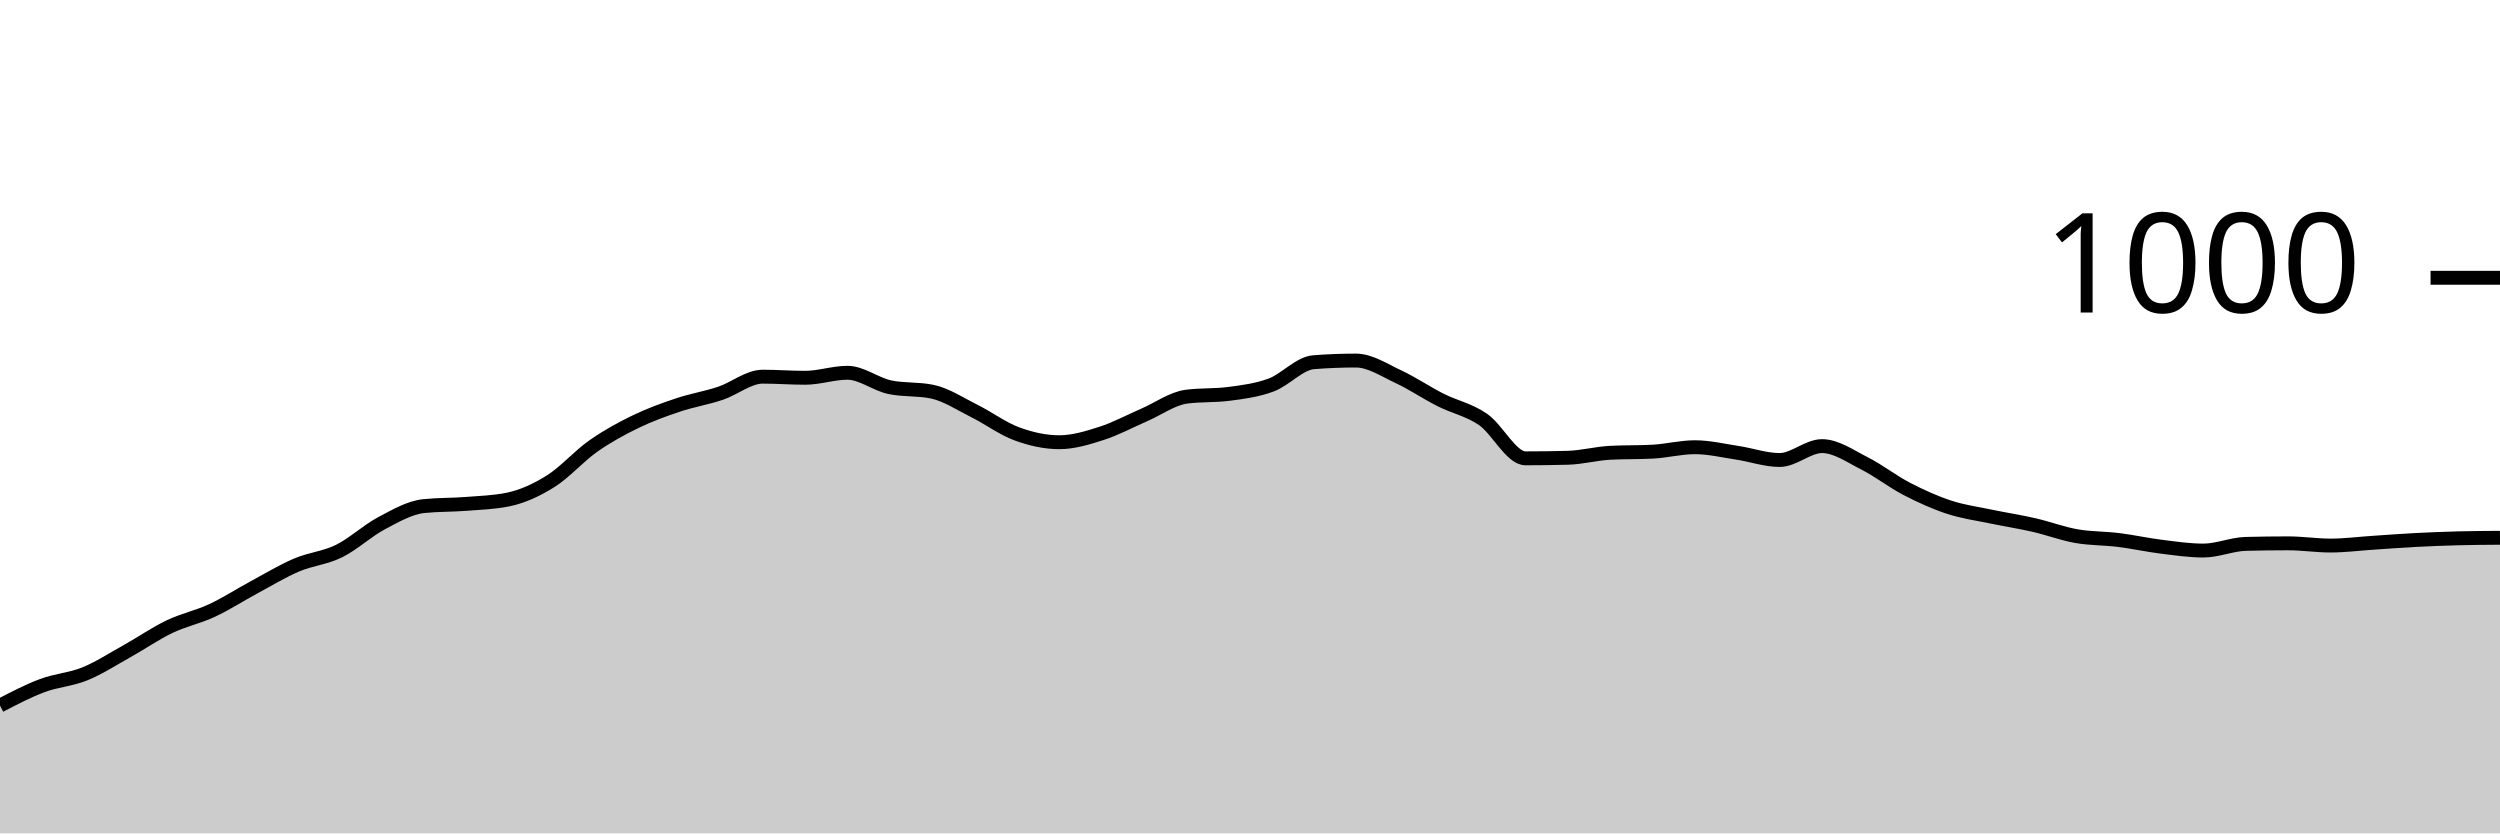
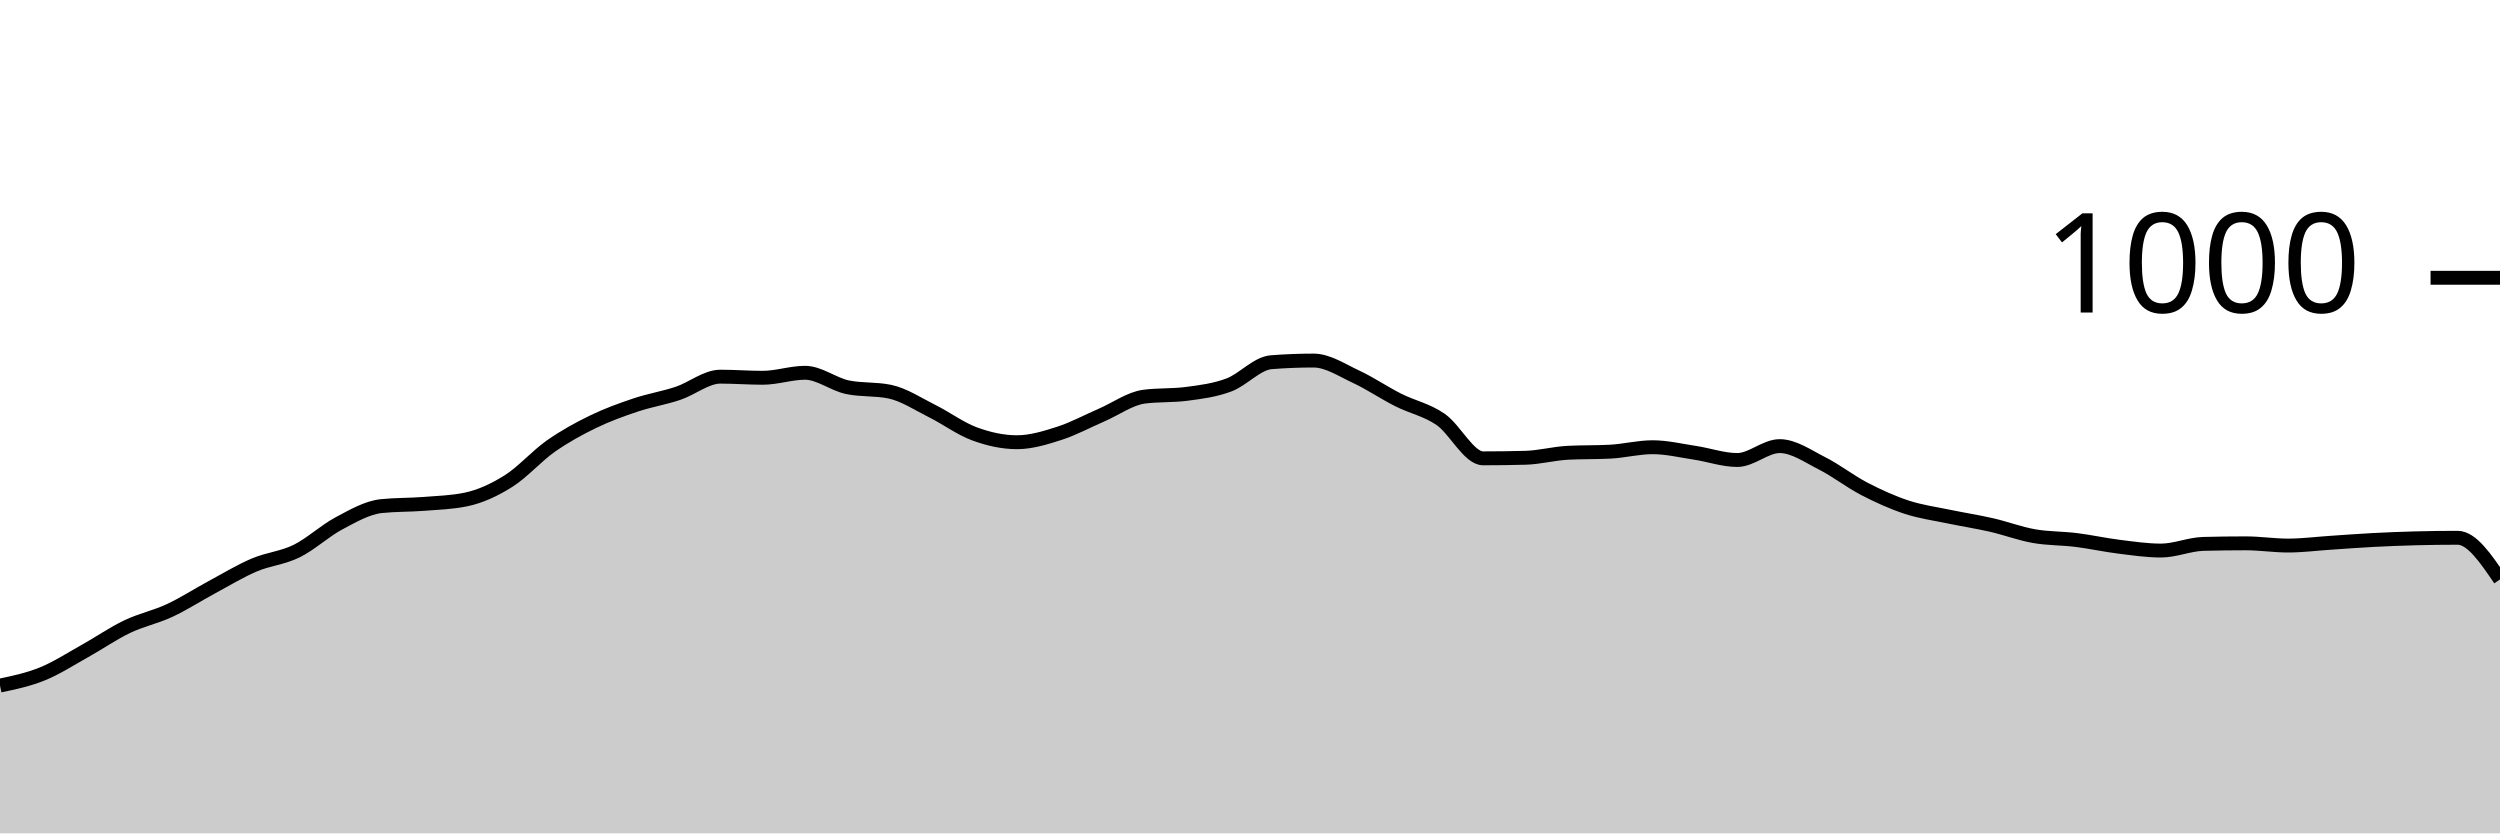
<svg xmlns="http://www.w3.org/2000/svg" viewBox="0 0 180 60">
  <g transform="translate(0,20)">
-     <path class="area" fill="rgba(0, 0, 0, 0.2)" d="M0,30.8C1.017,30.27,2.034,29.74,3.051,29.36C4.068,28.98,5.085,28.933,6.102,28.52C7.119,28.107,8.136,27.447,9.153,26.88C10.169,26.313,11.186,25.607,12.203,25.12C13.22,24.633,14.237,24.433,15.254,23.96C16.271,23.487,17.288,22.827,18.305,22.28C19.322,21.733,20.339,21.113,21.356,20.68C22.373,20.247,23.39,20.18,24.407,19.68C25.424,19.18,26.441,18.22,27.458,17.68C28.475,17.14,29.492,16.547,30.508,16.44C31.525,16.333,32.542,16.36,33.559,16.28C34.576,16.2,35.593,16.173,36.61,15.96C37.627,15.747,38.644,15.28,39.661,14.64C40.678,14,41.695,12.833,42.712,12.12C43.729,11.407,44.746,10.853,45.763,10.36C46.78,9.867,47.797,9.5,48.814,9.16C49.831,8.82,50.847,8.66,51.864,8.32C52.881,7.98,53.898,7.12,54.915,7.12C55.932,7.12,56.949,7.2,57.966,7.2C58.983,7.2,60,6.84,61.017,6.84C62.034,6.84,63.051,7.667,64.068,7.88C65.085,8.093,66.102,7.987,67.119,8.2C68.136,8.413,69.153,9.093,70.169,9.6C71.186,10.107,72.203,10.867,73.22,11.24C74.237,11.613,75.254,11.84,76.271,11.84C77.288,11.84,78.305,11.527,79.322,11.2C80.339,10.873,81.356,10.32,82.373,9.88C83.39,9.44,84.407,8.693,85.424,8.56C86.441,8.427,87.458,8.493,88.475,8.36C89.492,8.227,90.508,8.1,91.525,7.72C92.542,7.34,93.559,6.16,94.576,6.08C95.593,6,96.61,5.96,97.627,5.96C98.644,5.96,99.661,6.647,100.678,7.12C101.695,7.593,102.712,8.287,103.729,8.8C104.746,9.313,105.763,9.5,106.78,10.2C107.797,10.9,108.814,13,109.831,13C110.847,13,111.864,12.987,112.881,12.96C113.898,12.933,114.915,12.653,115.932,12.6C116.949,12.547,117.966,12.573,118.983,12.52C120,12.467,121.017,12.2,122.034,12.2C123.051,12.2,124.068,12.447,125.085,12.6C126.102,12.753,127.119,13.12,128.136,13.12C129.153,13.12,130.169,12.12,131.186,12.12C132.203,12.12,133.22,12.847,134.237,13.36C135.254,13.873,136.271,14.673,137.288,15.2C138.305,15.727,139.322,16.187,140.339,16.52C141.356,16.853,142.373,16.987,143.39,17.2C144.407,17.413,145.424,17.567,146.441,17.8C147.458,18.033,148.475,18.42,149.492,18.6C150.508,18.78,151.525,18.753,152.542,18.88C153.559,19.007,154.576,19.233,155.593,19.36C156.61,19.487,157.627,19.64,158.644,19.64C159.661,19.64,160.678,19.187,161.695,19.16C162.712,19.133,163.729,19.12,164.746,19.12C165.763,19.12,166.78,19.28,167.797,19.28C168.814,19.28,169.831,19.147,170.847,19.08C171.864,19.013,172.881,18.933,173.898,18.88C174.915,18.827,175.932,18.787,176.949,18.76C177.966,18.733,178.983,18.727,180,18.72L180,40C178.983,40,177.966,40,176.949,40C175.932,40,174.915,40,173.898,40C172.881,40,171.864,40,170.847,40C169.831,40,168.814,40,167.797,40C166.78,40,165.763,40,164.746,40C163.729,40,162.712,40,161.695,40C160.678,40,159.661,40,158.644,40C157.627,40,156.61,40,155.593,40C154.576,40,153.559,40,152.542,40C151.525,40,150.508,40,149.492,40C148.475,40,147.458,40,146.441,40C145.424,40,144.407,40,143.39,40C142.373,40,141.356,40,140.339,40C139.322,40,138.305,40,137.288,40C136.271,40,135.254,40,134.237,40C133.22,40,132.203,40,131.186,40C130.169,40,129.153,40,128.136,40C127.119,40,126.102,40,125.085,40C124.068,40,123.051,40,122.034,40C121.017,40,120,40,118.983,40C117.966,40,116.949,40,115.932,40C114.915,40,113.898,40,112.881,40C111.864,40,110.847,40,109.831,40C108.814,40,107.797,40,106.78,40C105.763,40,104.746,40,103.729,40C102.712,40,101.695,40,100.678,40C99.661,40,98.644,40,97.627,40C96.61,40,95.593,40,94.576,40C93.559,40,92.542,40,91.525,40C90.508,40,89.492,40,88.475,40C87.458,40,86.441,40,85.424,40C84.407,40,83.39,40,82.373,40C81.356,40,80.339,40,79.322,40C78.305,40,77.288,40,76.271,40C75.254,40,74.237,40,73.22,40C72.203,40,71.186,40,70.169,40C69.153,40,68.136,40,67.119,40C66.102,40,65.085,40,64.068,40C63.051,40,62.034,40,61.017,40C60,40,58.983,40,57.966,40C56.949,40,55.932,40,54.915,40C53.898,40,52.881,40,51.864,40C50.847,40,49.831,40,48.814,40C47.797,40,46.78,40,45.763,40C44.746,40,43.729,40,42.712,40C41.695,40,40.678,40,39.661,40C38.644,40,37.627,40,36.61,40C35.593,40,34.576,40,33.559,40C32.542,40,31.525,40,30.508,40C29.492,40,28.475,40,27.458,40C26.441,40,25.424,40,24.407,40C23.39,40,22.373,40,21.356,40C20.339,40,19.322,40,18.305,40C17.288,40,16.271,40,15.254,40C14.237,40,13.22,40,12.203,40C11.186,40,10.169,40,9.153,40C8.136,40,7.119,40,6.102,40C5.085,40,4.068,40,3.051,40C2.034,40,1.017,40,0,40Z" />
-     <path class="line" stroke="black" fill="none" d="M0,30.8C1.017,30.27,2.034,29.74,3.051,29.36C4.068,28.98,5.085,28.933,6.102,28.52C7.119,28.107,8.136,27.447,9.153,26.88C10.169,26.313,11.186,25.607,12.203,25.12C13.22,24.633,14.237,24.433,15.254,23.96C16.271,23.487,17.288,22.827,18.305,22.28C19.322,21.733,20.339,21.113,21.356,20.68C22.373,20.247,23.39,20.18,24.407,19.68C25.424,19.18,26.441,18.22,27.458,17.68C28.475,17.14,29.492,16.547,30.508,16.44C31.525,16.333,32.542,16.36,33.559,16.28C34.576,16.2,35.593,16.173,36.61,15.96C37.627,15.747,38.644,15.28,39.661,14.64C40.678,14,41.695,12.833,42.712,12.12C43.729,11.407,44.746,10.853,45.763,10.36C46.78,9.867,47.797,9.5,48.814,9.16C49.831,8.82,50.847,8.66,51.864,8.32C52.881,7.98,53.898,7.12,54.915,7.12C55.932,7.12,56.949,7.2,57.966,7.2C58.983,7.2,60,6.84,61.017,6.84C62.034,6.84,63.051,7.667,64.068,7.88C65.085,8.093,66.102,7.987,67.119,8.2C68.136,8.413,69.153,9.093,70.169,9.6C71.186,10.107,72.203,10.867,73.22,11.24C74.237,11.613,75.254,11.84,76.271,11.84C77.288,11.84,78.305,11.527,79.322,11.2C80.339,10.873,81.356,10.32,82.373,9.88C83.39,9.44,84.407,8.693,85.424,8.56C86.441,8.427,87.458,8.493,88.475,8.36C89.492,8.227,90.508,8.1,91.525,7.72C92.542,7.34,93.559,6.16,94.576,6.08C95.593,6,96.61,5.96,97.627,5.96C98.644,5.96,99.661,6.647,100.678,7.12C101.695,7.593,102.712,8.287,103.729,8.8C104.746,9.313,105.763,9.5,106.78,10.2C107.797,10.9,108.814,13,109.831,13C110.847,13,111.864,12.987,112.881,12.96C113.898,12.933,114.915,12.653,115.932,12.6C116.949,12.547,117.966,12.573,118.983,12.52C120,12.467,121.017,12.2,122.034,12.2C123.051,12.2,124.068,12.447,125.085,12.6C126.102,12.753,127.119,13.12,128.136,13.12C129.153,13.12,130.169,12.12,131.186,12.12C132.203,12.12,133.22,12.847,134.237,13.36C135.254,13.873,136.271,14.673,137.288,15.2C138.305,15.727,139.322,16.187,140.339,16.52C141.356,16.853,142.373,16.987,143.39,17.2C144.407,17.413,145.424,17.567,146.441,17.8C147.458,18.033,148.475,18.42,149.492,18.6C150.508,18.78,151.525,18.753,152.542,18.88C153.559,19.007,154.576,19.233,155.593,19.36C156.61,19.487,157.627,19.64,158.644,19.64C159.661,19.64,160.678,19.187,161.695,19.16C162.712,19.133,163.729,19.12,164.746,19.12C165.763,19.12,166.78,19.28,167.797,19.28C168.814,19.28,169.831,19.147,170.847,19.08C171.864,19.013,172.881,18.933,173.898,18.88C174.915,18.827,175.932,18.787,176.949,18.76C177.966,18.733,178.983,18.727,180,18.72" />
+     <path class="area" fill="rgba(0, 0, 0, 0.2)" d="M0,29.36C1.017,29.147,2.034,28.933,3.051,28.52C4.068,28.107,5.085,27.447,6.102,26.88C7.119,26.313,8.136,25.607,9.153,25.12C10.169,24.633,11.186,24.433,12.203,23.96C13.22,23.487,14.237,22.827,15.254,22.28C16.271,21.733,17.288,21.113,18.305,20.68C19.322,20.247,20.339,20.18,21.356,19.68C22.373,19.18,23.39,18.22,24.407,17.68C25.424,17.14,26.441,16.547,27.458,16.44C28.475,16.333,29.492,16.36,30.508,16.28C31.525,16.2,32.542,16.173,33.559,15.96C34.576,15.747,35.593,15.28,36.61,14.64C37.627,14,38.644,12.833,39.661,12.12C40.678,11.407,41.695,10.853,42.712,10.36C43.729,9.867,44.746,9.5,45.763,9.16C46.78,8.82,47.797,8.66,48.814,8.32C49.831,7.98,50.847,7.12,51.864,7.12C52.881,7.12,53.898,7.2,54.915,7.2C55.932,7.2,56.949,6.84,57.966,6.84C58.983,6.84,60,7.667,61.017,7.88C62.034,8.093,63.051,7.987,64.068,8.2C65.085,8.413,66.102,9.093,67.119,9.6C68.136,10.107,69.153,10.867,70.169,11.24C71.186,11.613,72.203,11.84,73.22,11.84C74.237,11.84,75.254,11.527,76.271,11.2C77.288,10.873,78.305,10.32,79.322,9.88C80.339,9.44,81.356,8.693,82.373,8.56C83.39,8.427,84.407,8.493,85.424,8.36C86.441,8.227,87.458,8.1,88.475,7.72C89.492,7.34,90.508,6.16,91.525,6.08C92.542,6,93.559,5.96,94.576,5.96C95.593,5.96,96.61,6.647,97.627,7.12C98.644,7.593,99.661,8.287,100.678,8.8C101.695,9.313,102.712,9.5,103.729,10.2C104.746,10.9,105.763,13,106.78,13C107.797,13,108.814,12.987,109.831,12.96C110.847,12.933,111.864,12.653,112.881,12.6C113.898,12.547,114.915,12.573,115.932,12.52C116.949,12.467,117.966,12.2,118.983,12.2C120,12.2,121.017,12.447,122.034,12.6C123.051,12.753,124.068,13.12,125.085,13.12C126.102,13.12,127.119,12.12,128.136,12.12C129.153,12.12,130.169,12.847,131.186,13.36C132.203,13.873,133.22,14.673,134.237,15.2C135.254,15.727,136.271,16.187,137.288,16.52C138.305,16.853,139.322,16.987,140.339,17.2C141.356,17.413,142.373,17.567,143.39,17.8C144.407,18.033,145.424,18.42,146.441,18.6C147.458,18.78,148.475,18.753,149.492,18.88C150.508,19.007,151.525,19.233,152.542,19.36C153.559,19.487,154.576,19.64,155.593,19.64C156.61,19.64,157.627,19.187,158.644,19.16C159.661,19.133,160.678,19.12,161.695,19.12C162.712,19.12,163.729,19.28,164.746,19.28C165.763,19.28,166.78,19.147,167.797,19.08C168.814,19.013,169.831,18.933,170.847,18.88C171.864,18.827,172.881,18.787,173.898,18.76C174.915,18.733,175.932,18.72,176.949,18.72C177.966,18.72,178.983,20.22,180,21.72L180,40C178.983,40,177.966,40,176.949,40C175.932,40,174.915,40,173.898,40C172.881,40,171.864,40,170.847,40C169.831,40,168.814,40,167.797,40C166.78,40,165.763,40,164.746,40C163.729,40,162.712,40,161.695,40C160.678,40,159.661,40,158.644,40C157.627,40,156.61,40,155.593,40C154.576,40,153.559,40,152.542,40C151.525,40,150.508,40,149.492,40C148.475,40,147.458,40,146.441,40C145.424,40,144.407,40,143.39,40C142.373,40,141.356,40,140.339,40C139.322,40,138.305,40,137.288,40C136.271,40,135.254,40,134.237,40C133.22,40,132.203,40,131.186,40C130.169,40,129.153,40,128.136,40C127.119,40,126.102,40,125.085,40C124.068,40,123.051,40,122.034,40C121.017,40,120,40,118.983,40C117.966,40,116.949,40,115.932,40C114.915,40,113.898,40,112.881,40C111.864,40,110.847,40,109.831,40C108.814,40,107.797,40,106.78,40C105.763,40,104.746,40,103.729,40C102.712,40,101.695,40,100.678,40C99.661,40,98.644,40,97.627,40C96.61,40,95.593,40,94.576,40C93.559,40,92.542,40,91.525,40C90.508,40,89.492,40,88.475,40C87.458,40,86.441,40,85.424,40C84.407,40,83.39,40,82.373,40C81.356,40,80.339,40,79.322,40C78.305,40,77.288,40,76.271,40C75.254,40,74.237,40,73.22,40C72.203,40,71.186,40,70.169,40C69.153,40,68.136,40,67.119,40C66.102,40,65.085,40,64.068,40C63.051,40,62.034,40,61.017,40C60,40,58.983,40,57.966,40C56.949,40,55.932,40,54.915,40C53.898,40,52.881,40,51.864,40C50.847,40,49.831,40,48.814,40C47.797,40,46.78,40,45.763,40C44.746,40,43.729,40,42.712,40C41.695,40,40.678,40,39.661,40C38.644,40,37.627,40,36.61,40C35.593,40,34.576,40,33.559,40C32.542,40,31.525,40,30.508,40C29.492,40,28.475,40,27.458,40C26.441,40,25.424,40,24.407,40C23.39,40,22.373,40,21.356,40C20.339,40,19.322,40,18.305,40C17.288,40,16.271,40,15.254,40C14.237,40,13.22,40,12.203,40C11.186,40,10.169,40,9.153,40C8.136,40,7.119,40,6.102,40C5.085,40,4.068,40,3.051,40C2.034,40,1.017,40,0,40Z" />
+     <path class="line" stroke="black" fill="none" d="M0,29.36C1.017,29.147,2.034,28.933,3.051,28.52C4.068,28.107,5.085,27.447,6.102,26.88C7.119,26.313,8.136,25.607,9.153,25.12C10.169,24.633,11.186,24.433,12.203,23.96C13.22,23.487,14.237,22.827,15.254,22.28C16.271,21.733,17.288,21.113,18.305,20.68C19.322,20.247,20.339,20.18,21.356,19.68C22.373,19.18,23.39,18.22,24.407,17.68C25.424,17.14,26.441,16.547,27.458,16.44C28.475,16.333,29.492,16.36,30.508,16.28C31.525,16.2,32.542,16.173,33.559,15.96C34.576,15.747,35.593,15.28,36.61,14.64C37.627,14,38.644,12.833,39.661,12.12C40.678,11.407,41.695,10.853,42.712,10.36C43.729,9.867,44.746,9.5,45.763,9.16C46.78,8.82,47.797,8.66,48.814,8.32C49.831,7.98,50.847,7.12,51.864,7.12C52.881,7.12,53.898,7.2,54.915,7.2C55.932,7.2,56.949,6.84,57.966,6.84C58.983,6.84,60,7.667,61.017,7.88C62.034,8.093,63.051,7.987,64.068,8.2C65.085,8.413,66.102,9.093,67.119,9.6C68.136,10.107,69.153,10.867,70.169,11.24C71.186,11.613,72.203,11.84,73.22,11.84C74.237,11.84,75.254,11.527,76.271,11.2C77.288,10.873,78.305,10.32,79.322,9.88C80.339,9.44,81.356,8.693,82.373,8.56C83.39,8.427,84.407,8.493,85.424,8.36C86.441,8.227,87.458,8.1,88.475,7.72C89.492,7.34,90.508,6.16,91.525,6.08C92.542,6,93.559,5.96,94.576,5.96C95.593,5.96,96.61,6.647,97.627,7.12C98.644,7.593,99.661,8.287,100.678,8.8C101.695,9.313,102.712,9.5,103.729,10.2C104.746,10.9,105.763,13,106.78,13C107.797,13,108.814,12.987,109.831,12.96C110.847,12.933,111.864,12.653,112.881,12.6C113.898,12.547,114.915,12.573,115.932,12.52C116.949,12.467,117.966,12.2,118.983,12.2C120,12.2,121.017,12.447,122.034,12.6C123.051,12.753,124.068,13.12,125.085,13.12C126.102,13.12,127.119,12.12,128.136,12.12C129.153,12.12,130.169,12.847,131.186,13.36C132.203,13.873,133.22,14.673,134.237,15.2C135.254,15.727,136.271,16.187,137.288,16.52C138.305,16.853,139.322,16.987,140.339,17.2C141.356,17.413,142.373,17.567,143.39,17.8C144.407,18.033,145.424,18.42,146.441,18.6C147.458,18.78,148.475,18.753,149.492,18.88C150.508,19.007,151.525,19.233,152.542,19.36C153.559,19.487,154.576,19.64,155.593,19.64C156.61,19.64,157.627,19.187,158.644,19.16C159.661,19.133,160.678,19.12,161.695,19.12C162.712,19.12,163.729,19.28,164.746,19.28C165.763,19.28,166.78,19.147,167.797,19.08C168.814,19.013,169.831,18.933,170.847,18.88C171.864,18.827,172.881,18.787,173.898,18.76C174.915,18.733,175.932,18.72,176.949,18.72C177.966,18.72,178.983,20.22,180,21.72" />
    <path class="axis-ceiling" stroke-width="1" stroke="black" fill="none" d="M175,0L180,0" />
    <text class="axis-ceiling-label" font-family="sans-serif" text-anchor="end" font-size="10px" x="170" y="2.5">1000</text>
  </g>
</svg>
